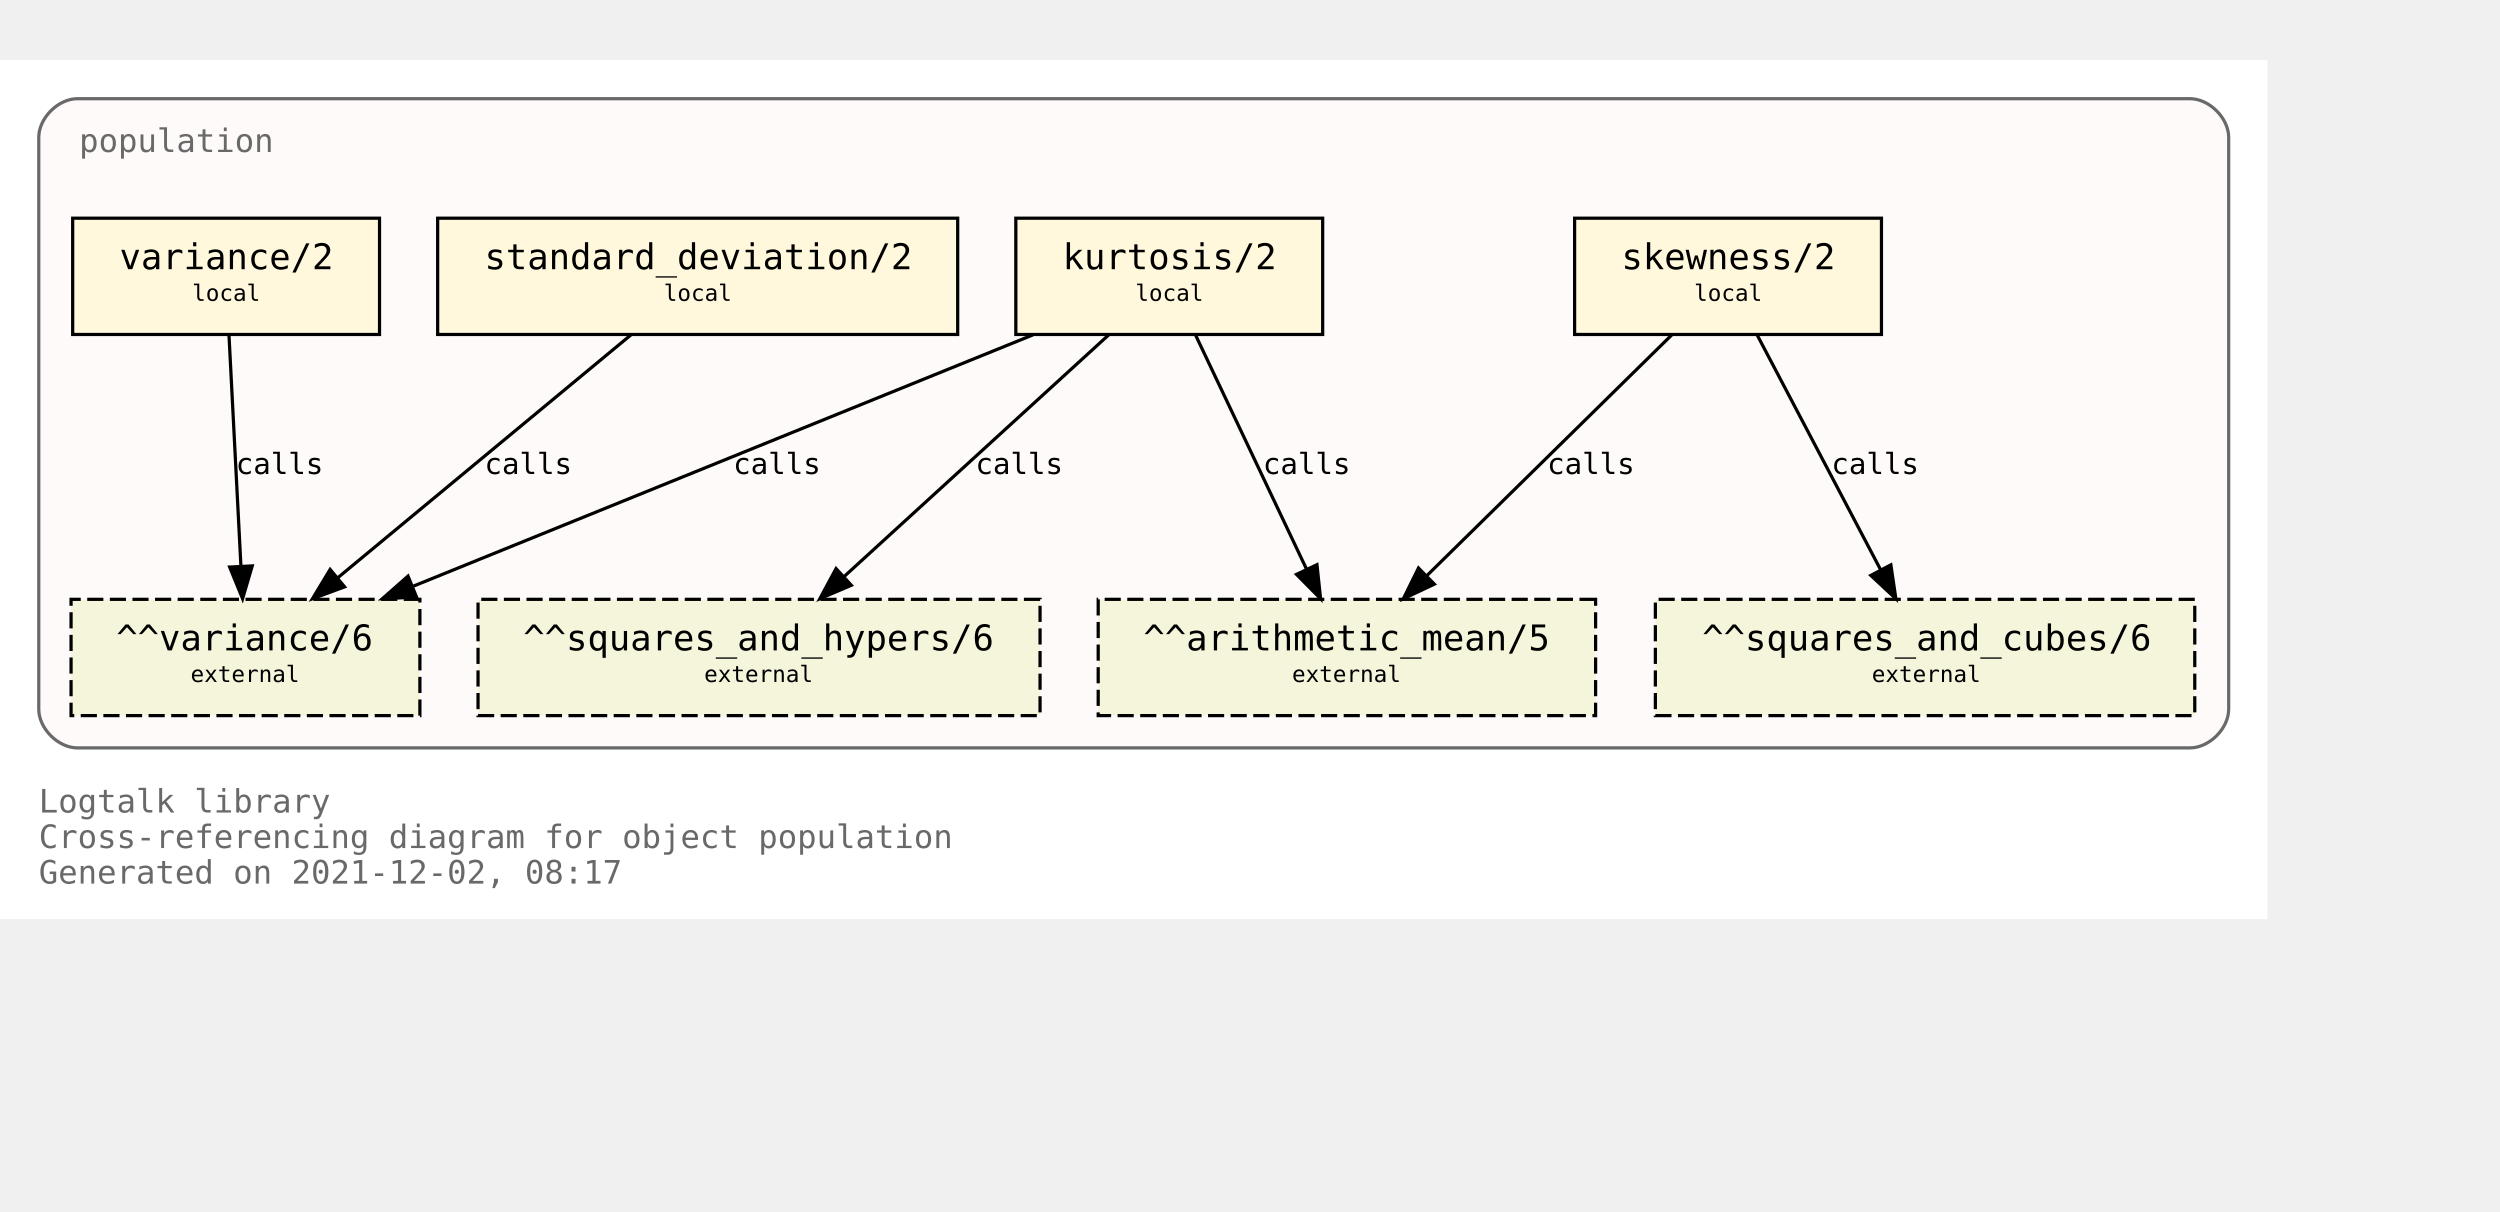
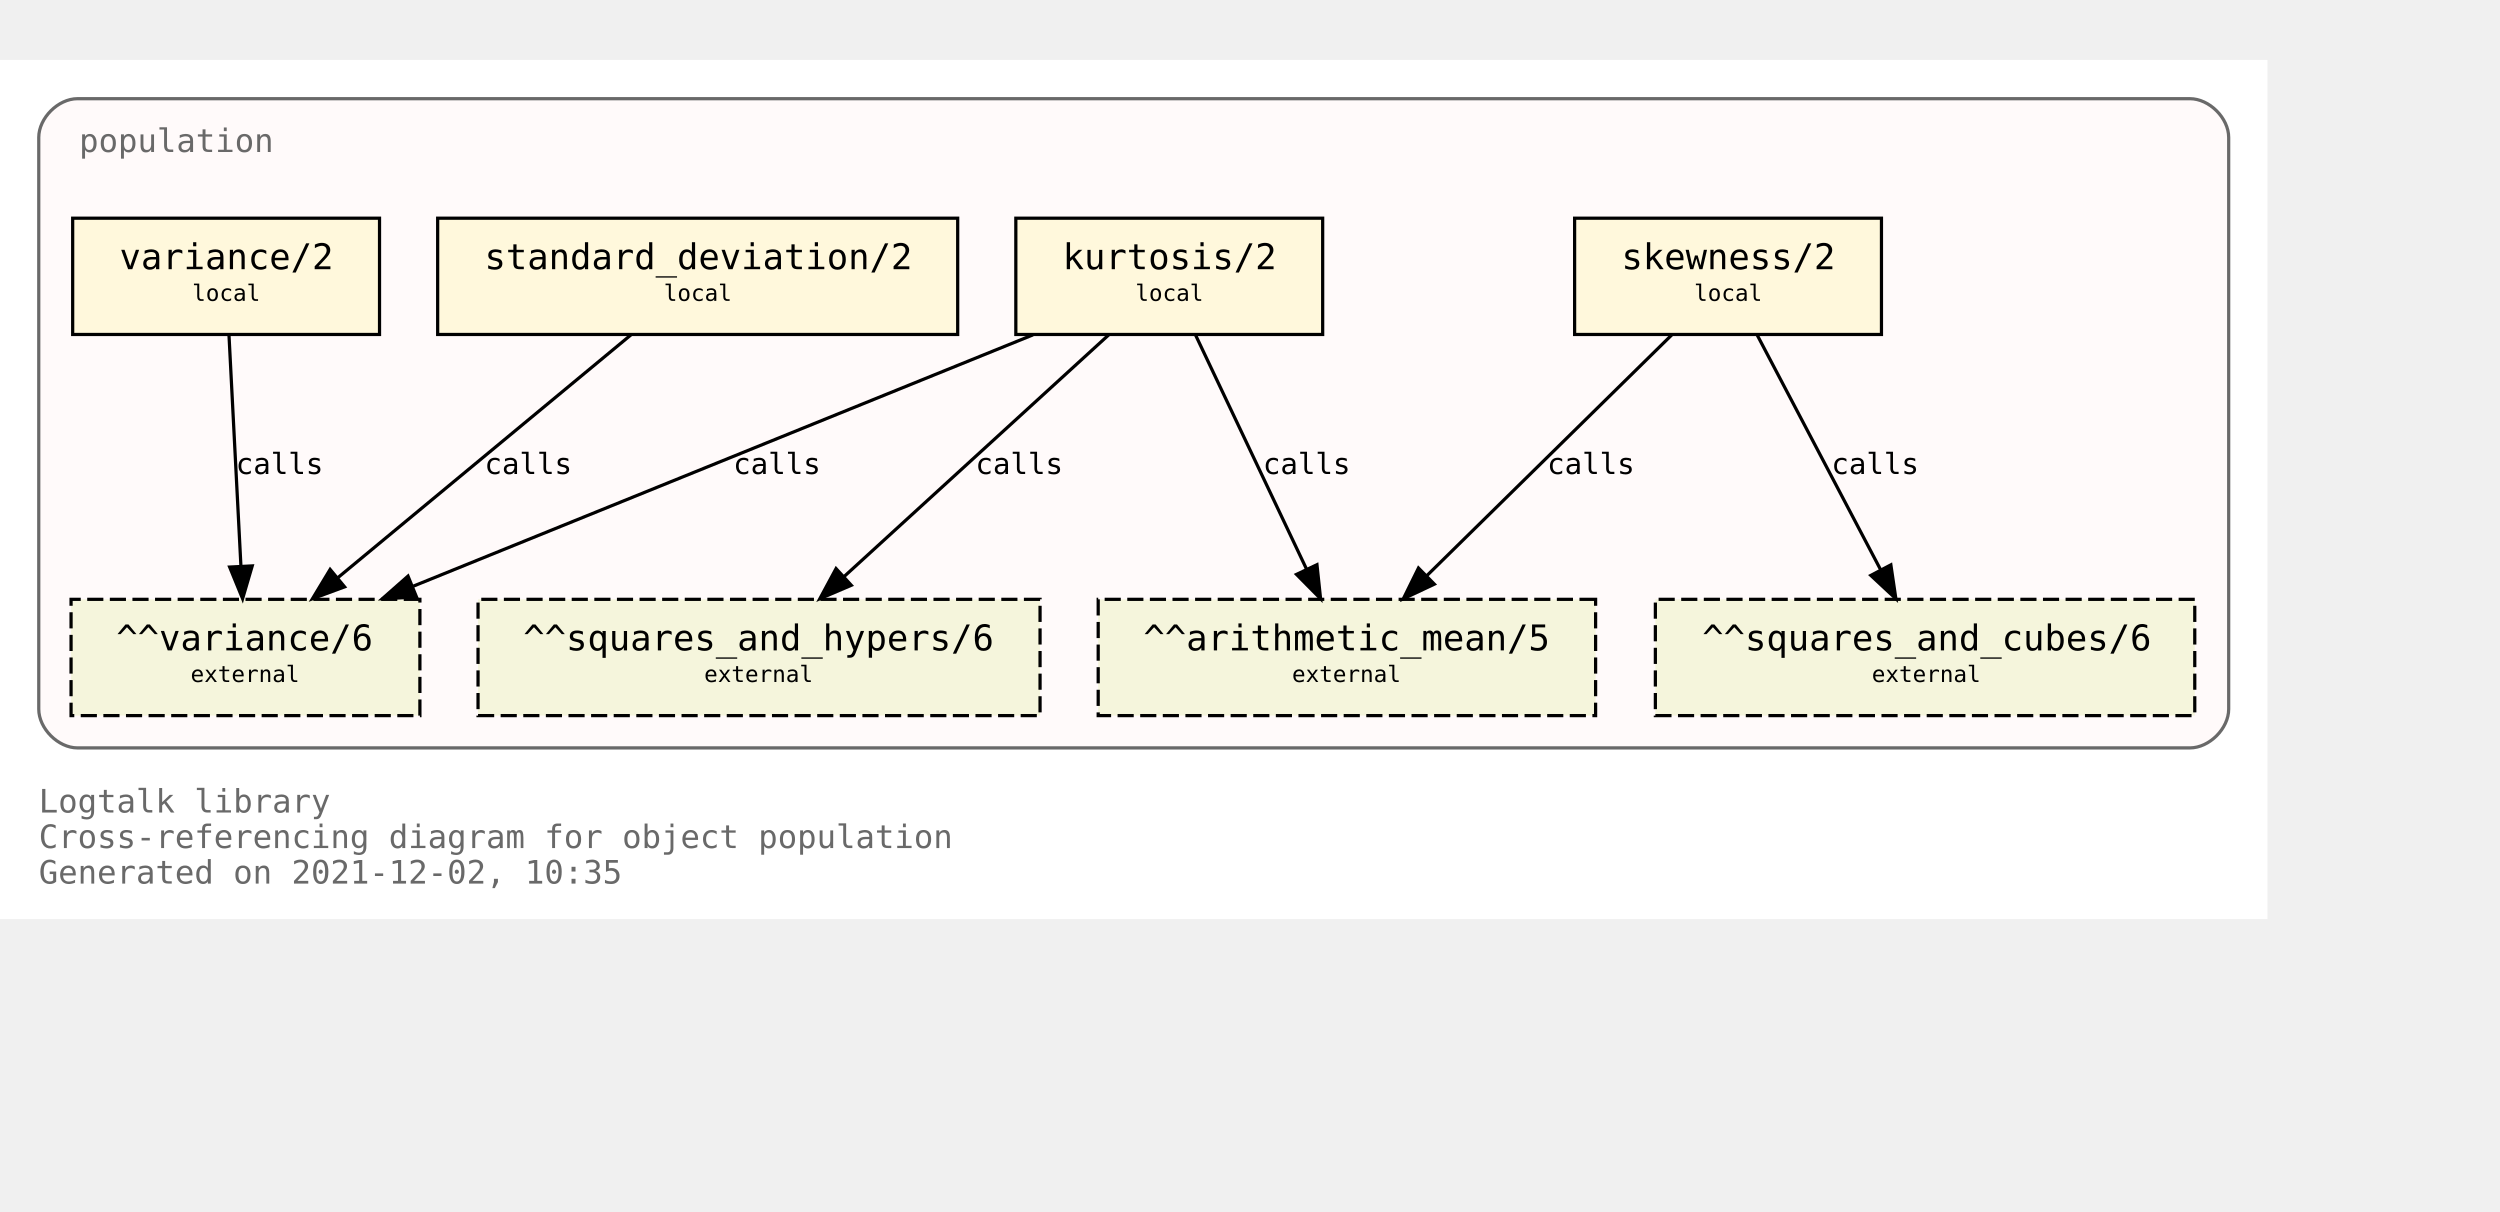
<svg xmlns="http://www.w3.org/2000/svg" xmlns:xlink="http://www.w3.org/1999/xlink" width="846pt" height="410pt" viewBox="72.00 72.00 774.00 338.00">
  <g id="graph0" class="graph" transform="scale(1 1) rotate(0) translate(76 334)">
    <polygon fill="white" stroke="transparent" points="-4,4 -4,-262 698,-262 698,4 -4,4" />
    <text text-anchor="start" x="8" y="-29" font-family="Monospace" font-size="10.00" fill="dimgray">Logtalk library</text>
    <text text-anchor="start" x="8" y="-18" font-family="Monospace" font-size="10.00" fill="dimgray">Cross-referencing diagram for object population</text>
-     <text text-anchor="start" x="8" y="-7" font-family="Monospace" font-size="10.00" fill="dimgray">Generated on 2021-12-02, 08:17</text>
+     <text text-anchor="start" x="8" y="-7" font-family="Monospace" font-size="10.00" fill="dimgray">Generated on 2021-12-02, 10:35</text>
    <g id="clust1" class="cluster">
      <g id="a_clust1">
        <a xlink:title="population">
          <path fill="snow" stroke="dimgray" d="M20,-49C20,-49 674,-49 674,-49 680,-49 686,-55 686,-61 686,-61 686,-238 686,-238 686,-244 680,-250 674,-250 674,-250 20,-250 20,-250 14,-250 8,-244 8,-238 8,-238 8,-61 8,-61 8,-55 14,-49 20,-49" />
          <g id="a_clust1_0">
-             <a xlink:href="https://github.com/LogtalkDotOrg/logtalk3/tree/8f74caa8b343527af192c30fc01e18d864e14e52/library/statistics/population.lgt" xlink:title="https://github.com/LogtalkDotOrg/logtalk3/tree/8f74caa8b343527af192c30fc01e18d864e14e52/library/statistics/population.lgt">
+             <a xlink:href="https://github.com/LogtalkDotOrg/logtalk3/tree/2075777df771d94dc9e997b55ffd69222c99eb1d/library/statistics/population.lgt" xlink:title="https://github.com/LogtalkDotOrg/logtalk3/tree/2075777df771d94dc9e997b55ffd69222c99eb1d/library/statistics/population.lgt">
              <text text-anchor="start" x="20.5" y="-233.5" font-family="Monospace" font-size="10.00" fill="dimgray">population</text>
            </a>
          </g>
        </a>
      </g>
    </g>
    <g id="node1" class="node">
      <g id="a_node1">
-         <a xlink:href="https://github.com/LogtalkDotOrg/logtalk3/tree/8f74caa8b343527af192c30fc01e18d864e14e52/library/statistics/population.lgt#L33" xlink:title="https://github.com/LogtalkDotOrg/logtalk3/tree/8f74caa8b343527af192c30fc01e18d864e14e52/library/statistics/population.lgt#L33">
+         <a xlink:href="https://github.com/LogtalkDotOrg/logtalk3/tree/2075777df771d94dc9e997b55ffd69222c99eb1d/library/statistics/population.lgt#L33" xlink:title="https://github.com/LogtalkDotOrg/logtalk3/tree/2075777df771d94dc9e997b55ffd69222c99eb1d/library/statistics/population.lgt#L33">
          <polygon fill="cornsilk" stroke="black" points="578.5,-213 483.5,-213 483.5,-177 578.5,-177 578.5,-213" />
          <text text-anchor="start" x="492" y="-197.8" font-family="Monospace" font-size="9.00"> </text>
          <text text-anchor="start" x="498" y="-197.2" font-family="Monospace" font-size="11.00">skewness/2</text>
          <text text-anchor="start" x="565" y="-197.8" font-family="Monospace" font-size="9.00"> </text>
          <text text-anchor="start" x="492" y="-186.8" font-family="Monospace" font-size="9.00"> </text>
          <text text-anchor="start" x="520.5" y="-187.4" font-family="Monospace" font-size="7.00">local</text>
          <text text-anchor="start" x="565" y="-186.8" font-family="Monospace" font-size="9.00"> </text>
        </a>
      </g>
    </g>
    <g id="node5" class="node">
      <polygon fill="beige" stroke="black" stroke-dasharray="5,2" points="490,-95 336,-95 336,-59 490,-59 490,-95" />
      <text text-anchor="start" x="344" y="-79.8" font-family="Monospace" font-size="9.00"> </text>
      <text text-anchor="start" x="350" y="-79.2" font-family="Monospace" font-size="11.00">^^arithmetic_mean/5</text>
      <text text-anchor="start" x="476" y="-79.8" font-family="Monospace" font-size="9.00"> </text>
      <text text-anchor="start" x="344" y="-68.8" font-family="Monospace" font-size="9.00"> </text>
      <text text-anchor="start" x="396" y="-69.4" font-family="Monospace" font-size="7.00">external</text>
      <text text-anchor="start" x="476" y="-68.8" font-family="Monospace" font-size="9.00"> </text>
    </g>
    <g id="edge1" class="edge">
      <g id="a_edge1">
-         <a xlink:href="https://github.com/LogtalkDotOrg/logtalk3/tree/8f74caa8b343527af192c30fc01e18d864e14e52/library/statistics/population.lgt#L33" xlink:title="calls">
+         <a xlink:href="https://github.com/LogtalkDotOrg/logtalk3/tree/2075777df771d94dc9e997b55ffd69222c99eb1d/library/statistics/population.lgt#L33" xlink:title="calls">
          <path fill="none" stroke="black" d="M513.59,-176.88C493.54,-157.18 460.47,-124.67 437.76,-102.34" />
          <polygon fill="black" stroke="black" points="440.07,-99.7 430.48,-95.19 435.16,-104.69 440.07,-99.7" />
        </a>
      </g>
      <g id="a_edge1-label">
-         <a xlink:href="https://github.com/LogtalkDotOrg/logtalk3/tree/8f74caa8b343527af192c30fc01e18d864e14e52/library/statistics/population.lgt#L33" xlink:title="https://github.com/LogtalkDotOrg/logtalk3/tree/8f74caa8b343527af192c30fc01e18d864e14e52/library/statistics/population.lgt#L33">
+         <a xlink:href="https://github.com/LogtalkDotOrg/logtalk3/tree/2075777df771d94dc9e997b55ffd69222c99eb1d/library/statistics/population.lgt#L33" xlink:title="https://github.com/LogtalkDotOrg/logtalk3/tree/2075777df771d94dc9e997b55ffd69222c99eb1d/library/statistics/population.lgt#L33">
          <text text-anchor="start" x="475" y="-133.8" font-family="Monospace" font-size="9.00">calls</text>
        </a>
      </g>
    </g>
    <g id="node6" class="node">
      <polygon fill="beige" stroke="black" stroke-dasharray="5,2" points="675.5,-95 508.5,-95 508.5,-59 675.5,-59 675.5,-95" />
      <text text-anchor="start" x="517" y="-79.8" font-family="Monospace" font-size="9.00"> </text>
      <text text-anchor="start" x="523" y="-79.2" font-family="Monospace" font-size="11.00">^^squares_and_cubes/6</text>
      <text text-anchor="start" x="662" y="-79.8" font-family="Monospace" font-size="9.00"> </text>
      <text text-anchor="start" x="517" y="-68.8" font-family="Monospace" font-size="9.00"> </text>
      <text text-anchor="start" x="575.5" y="-69.4" font-family="Monospace" font-size="7.00">external</text>
      <text text-anchor="start" x="662" y="-68.8" font-family="Monospace" font-size="9.00"> </text>
    </g>
    <g id="edge2" class="edge">
      <g id="a_edge2">
-         <a xlink:href="https://github.com/LogtalkDotOrg/logtalk3/tree/8f74caa8b343527af192c30fc01e18d864e14e52/library/statistics/population.lgt#L33" xlink:title="calls">
+         <a xlink:href="https://github.com/LogtalkDotOrg/logtalk3/tree/2075777df771d94dc9e997b55ffd69222c99eb1d/library/statistics/population.lgt#L33" xlink:title="calls">
          <path fill="none" stroke="black" d="M540,-176.88C550.09,-157.69 566.57,-126.35 578.27,-104.1" />
          <polygon fill="black" stroke="black" points="581.41,-105.67 582.96,-95.19 575.21,-102.41 581.41,-105.67" />
        </a>
      </g>
      <g id="a_edge2-label">
-         <a xlink:href="https://github.com/LogtalkDotOrg/logtalk3/tree/8f74caa8b343527af192c30fc01e18d864e14e52/library/statistics/population.lgt#L33" xlink:title="https://github.com/LogtalkDotOrg/logtalk3/tree/8f74caa8b343527af192c30fc01e18d864e14e52/library/statistics/population.lgt#L33">
+         <a xlink:href="https://github.com/LogtalkDotOrg/logtalk3/tree/2075777df771d94dc9e997b55ffd69222c99eb1d/library/statistics/population.lgt#L33" xlink:title="https://github.com/LogtalkDotOrg/logtalk3/tree/2075777df771d94dc9e997b55ffd69222c99eb1d/library/statistics/population.lgt#L33">
          <text text-anchor="start" x="563" y="-133.8" font-family="Monospace" font-size="9.00">calls</text>
        </a>
      </g>
    </g>
    <g id="node2" class="node">
      <g id="a_node2">
-         <a xlink:href="https://github.com/LogtalkDotOrg/logtalk3/tree/8f74caa8b343527af192c30fc01e18d864e14e52/library/statistics/population.lgt#L41" xlink:title="https://github.com/LogtalkDotOrg/logtalk3/tree/8f74caa8b343527af192c30fc01e18d864e14e52/library/statistics/population.lgt#L41">
+         <a xlink:href="https://github.com/LogtalkDotOrg/logtalk3/tree/2075777df771d94dc9e997b55ffd69222c99eb1d/library/statistics/population.lgt#L41" xlink:title="https://github.com/LogtalkDotOrg/logtalk3/tree/2075777df771d94dc9e997b55ffd69222c99eb1d/library/statistics/population.lgt#L41">
          <polygon fill="cornsilk" stroke="black" points="405.5,-213 310.5,-213 310.5,-177 405.5,-177 405.5,-213" />
          <text text-anchor="start" x="319" y="-197.8" font-family="Monospace" font-size="9.00"> </text>
          <text text-anchor="start" x="325" y="-197.2" font-family="Monospace" font-size="11.00">kurtosis/2</text>
          <text text-anchor="start" x="392" y="-197.8" font-family="Monospace" font-size="9.00"> </text>
          <text text-anchor="start" x="319" y="-186.8" font-family="Monospace" font-size="9.00"> </text>
          <text text-anchor="start" x="347.5" y="-187.4" font-family="Monospace" font-size="7.00">local</text>
          <text text-anchor="start" x="392" y="-186.8" font-family="Monospace" font-size="9.00"> </text>
        </a>
      </g>
    </g>
    <g id="edge3" class="edge">
      <g id="a_edge3">
-         <a xlink:href="https://github.com/LogtalkDotOrg/logtalk3/tree/8f74caa8b343527af192c30fc01e18d864e14e52/library/statistics/population.lgt#L41" xlink:title="calls">
+         <a xlink:href="https://github.com/LogtalkDotOrg/logtalk3/tree/2075777df771d94dc9e997b55ffd69222c99eb1d/library/statistics/population.lgt#L41" xlink:title="calls">
          <path fill="none" stroke="black" d="M366.12,-176.88C375.17,-157.78 389.94,-126.63 400.48,-104.4" />
          <polygon fill="black" stroke="black" points="403.73,-105.72 404.85,-95.19 397.4,-102.72 403.73,-105.72" />
        </a>
      </g>
      <g id="a_edge3-label">
-         <a xlink:href="https://github.com/LogtalkDotOrg/logtalk3/tree/8f74caa8b343527af192c30fc01e18d864e14e52/library/statistics/population.lgt#L41" xlink:title="https://github.com/LogtalkDotOrg/logtalk3/tree/8f74caa8b343527af192c30fc01e18d864e14e52/library/statistics/population.lgt#L41">
+         <a xlink:href="https://github.com/LogtalkDotOrg/logtalk3/tree/2075777df771d94dc9e997b55ffd69222c99eb1d/library/statistics/population.lgt#L41" xlink:title="https://github.com/LogtalkDotOrg/logtalk3/tree/2075777df771d94dc9e997b55ffd69222c99eb1d/library/statistics/population.lgt#L41">
          <text text-anchor="start" x="387" y="-133.8" font-family="Monospace" font-size="9.00">calls</text>
        </a>
      </g>
    </g>
    <g id="node7" class="node">
      <polygon fill="beige" stroke="black" stroke-dasharray="5,2" points="318,-95 144,-95 144,-59 318,-59 318,-95" />
      <text text-anchor="start" x="152" y="-79.8" font-family="Monospace" font-size="9.00"> </text>
      <text text-anchor="start" x="158" y="-79.2" font-family="Monospace" font-size="11.00">^^squares_and_hypers/6</text>
      <text text-anchor="start" x="304" y="-79.8" font-family="Monospace" font-size="9.00"> </text>
      <text text-anchor="start" x="152" y="-68.8" font-family="Monospace" font-size="9.00"> </text>
      <text text-anchor="start" x="214" y="-69.4" font-family="Monospace" font-size="7.00">external</text>
      <text text-anchor="start" x="304" y="-68.8" font-family="Monospace" font-size="9.00"> </text>
    </g>
    <g id="edge4" class="edge">
      <g id="a_edge4">
-         <a xlink:href="https://github.com/LogtalkDotOrg/logtalk3/tree/8f74caa8b343527af192c30fc01e18d864e14e52/library/statistics/population.lgt#L41" xlink:title="calls">
+         <a xlink:href="https://github.com/LogtalkDotOrg/logtalk3/tree/2075777df771d94dc9e997b55ffd69222c99eb1d/library/statistics/population.lgt#L41" xlink:title="calls">
          <path fill="none" stroke="black" d="M339.26,-176.88C317.59,-157.09 281.78,-124.38 257.33,-102.05" />
          <polygon fill="black" stroke="black" points="259.56,-99.35 249.82,-95.19 254.84,-104.51 259.56,-99.35" />
        </a>
      </g>
      <g id="a_edge4-label">
-         <a xlink:href="https://github.com/LogtalkDotOrg/logtalk3/tree/8f74caa8b343527af192c30fc01e18d864e14e52/library/statistics/population.lgt#L41" xlink:title="https://github.com/LogtalkDotOrg/logtalk3/tree/8f74caa8b343527af192c30fc01e18d864e14e52/library/statistics/population.lgt#L41">
+         <a xlink:href="https://github.com/LogtalkDotOrg/logtalk3/tree/2075777df771d94dc9e997b55ffd69222c99eb1d/library/statistics/population.lgt#L41" xlink:title="https://github.com/LogtalkDotOrg/logtalk3/tree/2075777df771d94dc9e997b55ffd69222c99eb1d/library/statistics/population.lgt#L41">
          <text text-anchor="start" x="298" y="-133.8" font-family="Monospace" font-size="9.00">calls</text>
        </a>
      </g>
    </g>
    <g id="node8" class="node">
      <polygon fill="beige" stroke="black" stroke-dasharray="5,2" points="126,-95 18,-95 18,-59 126,-59 126,-95" />
      <text text-anchor="start" x="26" y="-79.8" font-family="Monospace" font-size="9.00"> </text>
      <text text-anchor="start" x="32" y="-79.2" font-family="Monospace" font-size="11.00">^^variance/6</text>
      <text text-anchor="start" x="112" y="-79.8" font-family="Monospace" font-size="9.00"> </text>
      <text text-anchor="start" x="26" y="-68.8" font-family="Monospace" font-size="9.00"> </text>
      <text text-anchor="start" x="55" y="-69.4" font-family="Monospace" font-size="7.00">external</text>
      <text text-anchor="start" x="112" y="-68.8" font-family="Monospace" font-size="9.00"> </text>
    </g>
    <g id="edge5" class="edge">
      <g id="a_edge5">
-         <a xlink:href="https://github.com/LogtalkDotOrg/logtalk3/tree/8f74caa8b343527af192c30fc01e18d864e14e52/library/statistics/population.lgt#L41" xlink:title="calls">
+         <a xlink:href="https://github.com/LogtalkDotOrg/logtalk3/tree/2075777df771d94dc9e997b55ffd69222c99eb1d/library/statistics/population.lgt#L41" xlink:title="calls">
          <path fill="none" stroke="black" d="M315.8,-176.88C264.79,-156.19 178.96,-121.38 123.94,-99.07" />
          <polygon fill="black" stroke="black" points="124.96,-95.7 114.37,-95.19 122.32,-102.19 124.96,-95.7" />
        </a>
      </g>
      <g id="a_edge5-label">
-         <a xlink:href="https://github.com/LogtalkDotOrg/logtalk3/tree/8f74caa8b343527af192c30fc01e18d864e14e52/library/statistics/population.lgt#L41" xlink:title="https://github.com/LogtalkDotOrg/logtalk3/tree/8f74caa8b343527af192c30fc01e18d864e14e52/library/statistics/population.lgt#L41">
+         <a xlink:href="https://github.com/LogtalkDotOrg/logtalk3/tree/2075777df771d94dc9e997b55ffd69222c99eb1d/library/statistics/population.lgt#L41" xlink:title="https://github.com/LogtalkDotOrg/logtalk3/tree/2075777df771d94dc9e997b55ffd69222c99eb1d/library/statistics/population.lgt#L41">
          <text text-anchor="start" x="223" y="-133.8" font-family="Monospace" font-size="9.00">calls</text>
        </a>
      </g>
    </g>
    <g id="node3" class="node">
      <g id="a_node3">
-         <a xlink:href="https://github.com/LogtalkDotOrg/logtalk3/tree/8f74caa8b343527af192c30fc01e18d864e14e52/library/statistics/population.lgt#L50" xlink:title="https://github.com/LogtalkDotOrg/logtalk3/tree/8f74caa8b343527af192c30fc01e18d864e14e52/library/statistics/population.lgt#L50">
+         <a xlink:href="https://github.com/LogtalkDotOrg/logtalk3/tree/2075777df771d94dc9e997b55ffd69222c99eb1d/library/statistics/population.lgt#L50" xlink:title="https://github.com/LogtalkDotOrg/logtalk3/tree/2075777df771d94dc9e997b55ffd69222c99eb1d/library/statistics/population.lgt#L50">
          <polygon fill="cornsilk" stroke="black" points="292.5,-213 131.5,-213 131.5,-177 292.5,-177 292.5,-213" />
          <text text-anchor="start" x="140" y="-197.8" font-family="Monospace" font-size="9.00"> </text>
          <text text-anchor="start" x="146" y="-197.2" font-family="Monospace" font-size="11.00">standard_deviation/2</text>
          <text text-anchor="start" x="279" y="-197.8" font-family="Monospace" font-size="9.00"> </text>
          <text text-anchor="start" x="140" y="-186.8" font-family="Monospace" font-size="9.00"> </text>
          <text text-anchor="start" x="201.5" y="-187.4" font-family="Monospace" font-size="7.00">local</text>
          <text text-anchor="start" x="279" y="-186.8" font-family="Monospace" font-size="9.00"> </text>
        </a>
      </g>
    </g>
    <g id="edge6" class="edge">
      <g id="a_edge6">
-         <a xlink:href="https://github.com/LogtalkDotOrg/logtalk3/tree/8f74caa8b343527af192c30fc01e18d864e14e52/library/statistics/population.lgt#L50" xlink:title="calls">
+         <a xlink:href="https://github.com/LogtalkDotOrg/logtalk3/tree/2075777df771d94dc9e997b55ffd69222c99eb1d/library/statistics/population.lgt#L50" xlink:title="calls">
          <path fill="none" stroke="black" d="M191.34,-176.88C167.35,-157.01 127.64,-124.1 100.67,-101.76" />
          <polygon fill="black" stroke="black" points="102.68,-98.87 92.74,-95.19 98.21,-104.26 102.68,-98.87" />
        </a>
      </g>
      <g id="a_edge6-label">
-         <a xlink:href="https://github.com/LogtalkDotOrg/logtalk3/tree/8f74caa8b343527af192c30fc01e18d864e14e52/library/statistics/population.lgt#L50" xlink:title="https://github.com/LogtalkDotOrg/logtalk3/tree/8f74caa8b343527af192c30fc01e18d864e14e52/library/statistics/population.lgt#L50">
+         <a xlink:href="https://github.com/LogtalkDotOrg/logtalk3/tree/2075777df771d94dc9e997b55ffd69222c99eb1d/library/statistics/population.lgt#L50" xlink:title="https://github.com/LogtalkDotOrg/logtalk3/tree/2075777df771d94dc9e997b55ffd69222c99eb1d/library/statistics/population.lgt#L50">
          <text text-anchor="start" x="146" y="-133.8" font-family="Monospace" font-size="9.00">calls</text>
        </a>
      </g>
    </g>
    <g id="node4" class="node">
      <g id="a_node4">
-         <a xlink:href="https://github.com/LogtalkDotOrg/logtalk3/tree/8f74caa8b343527af192c30fc01e18d864e14e52/library/statistics/population.lgt#L54" xlink:title="https://github.com/LogtalkDotOrg/logtalk3/tree/8f74caa8b343527af192c30fc01e18d864e14e52/library/statistics/population.lgt#L54">
+         <a xlink:href="https://github.com/LogtalkDotOrg/logtalk3/tree/2075777df771d94dc9e997b55ffd69222c99eb1d/library/statistics/population.lgt#L54" xlink:title="https://github.com/LogtalkDotOrg/logtalk3/tree/2075777df771d94dc9e997b55ffd69222c99eb1d/library/statistics/population.lgt#L54">
          <polygon fill="cornsilk" stroke="black" points="113.5,-213 18.5,-213 18.5,-177 113.5,-177 113.5,-213" />
          <text text-anchor="start" x="27" y="-197.8" font-family="Monospace" font-size="9.00"> </text>
          <text text-anchor="start" x="33" y="-197.2" font-family="Monospace" font-size="11.00">variance/2</text>
          <text text-anchor="start" x="100" y="-197.8" font-family="Monospace" font-size="9.00"> </text>
          <text text-anchor="start" x="27" y="-186.8" font-family="Monospace" font-size="9.00"> </text>
          <text text-anchor="start" x="55.5" y="-187.4" font-family="Monospace" font-size="7.00">local</text>
          <text text-anchor="start" x="100" y="-186.8" font-family="Monospace" font-size="9.00"> </text>
        </a>
      </g>
    </g>
    <g id="edge7" class="edge">
      <g id="a_edge7">
-         <a xlink:href="https://github.com/LogtalkDotOrg/logtalk3/tree/8f74caa8b343527af192c30fc01e18d864e14e52/library/statistics/population.lgt#L54" xlink:title="calls">
+         <a xlink:href="https://github.com/LogtalkDotOrg/logtalk3/tree/2075777df771d94dc9e997b55ffd69222c99eb1d/library/statistics/population.lgt#L54" xlink:title="calls">
          <path fill="none" stroke="black" d="M66.89,-176.88C67.86,-158.04 69.44,-127.47 70.59,-105.3" />
          <polygon fill="black" stroke="black" points="74.09,-105.35 71.11,-95.19 67.1,-104.99 74.09,-105.35" />
        </a>
      </g>
      <g id="a_edge7-label">
-         <a xlink:href="https://github.com/LogtalkDotOrg/logtalk3/tree/8f74caa8b343527af192c30fc01e18d864e14e52/library/statistics/population.lgt#L54" xlink:title="https://github.com/LogtalkDotOrg/logtalk3/tree/8f74caa8b343527af192c30fc01e18d864e14e52/library/statistics/population.lgt#L54">
+         <a xlink:href="https://github.com/LogtalkDotOrg/logtalk3/tree/2075777df771d94dc9e997b55ffd69222c99eb1d/library/statistics/population.lgt#L54" xlink:title="https://github.com/LogtalkDotOrg/logtalk3/tree/2075777df771d94dc9e997b55ffd69222c99eb1d/library/statistics/population.lgt#L54">
          <text text-anchor="start" x="69" y="-133.8" font-family="Monospace" font-size="9.00">calls</text>
        </a>
      </g>
    </g>
  </g>
</svg>
